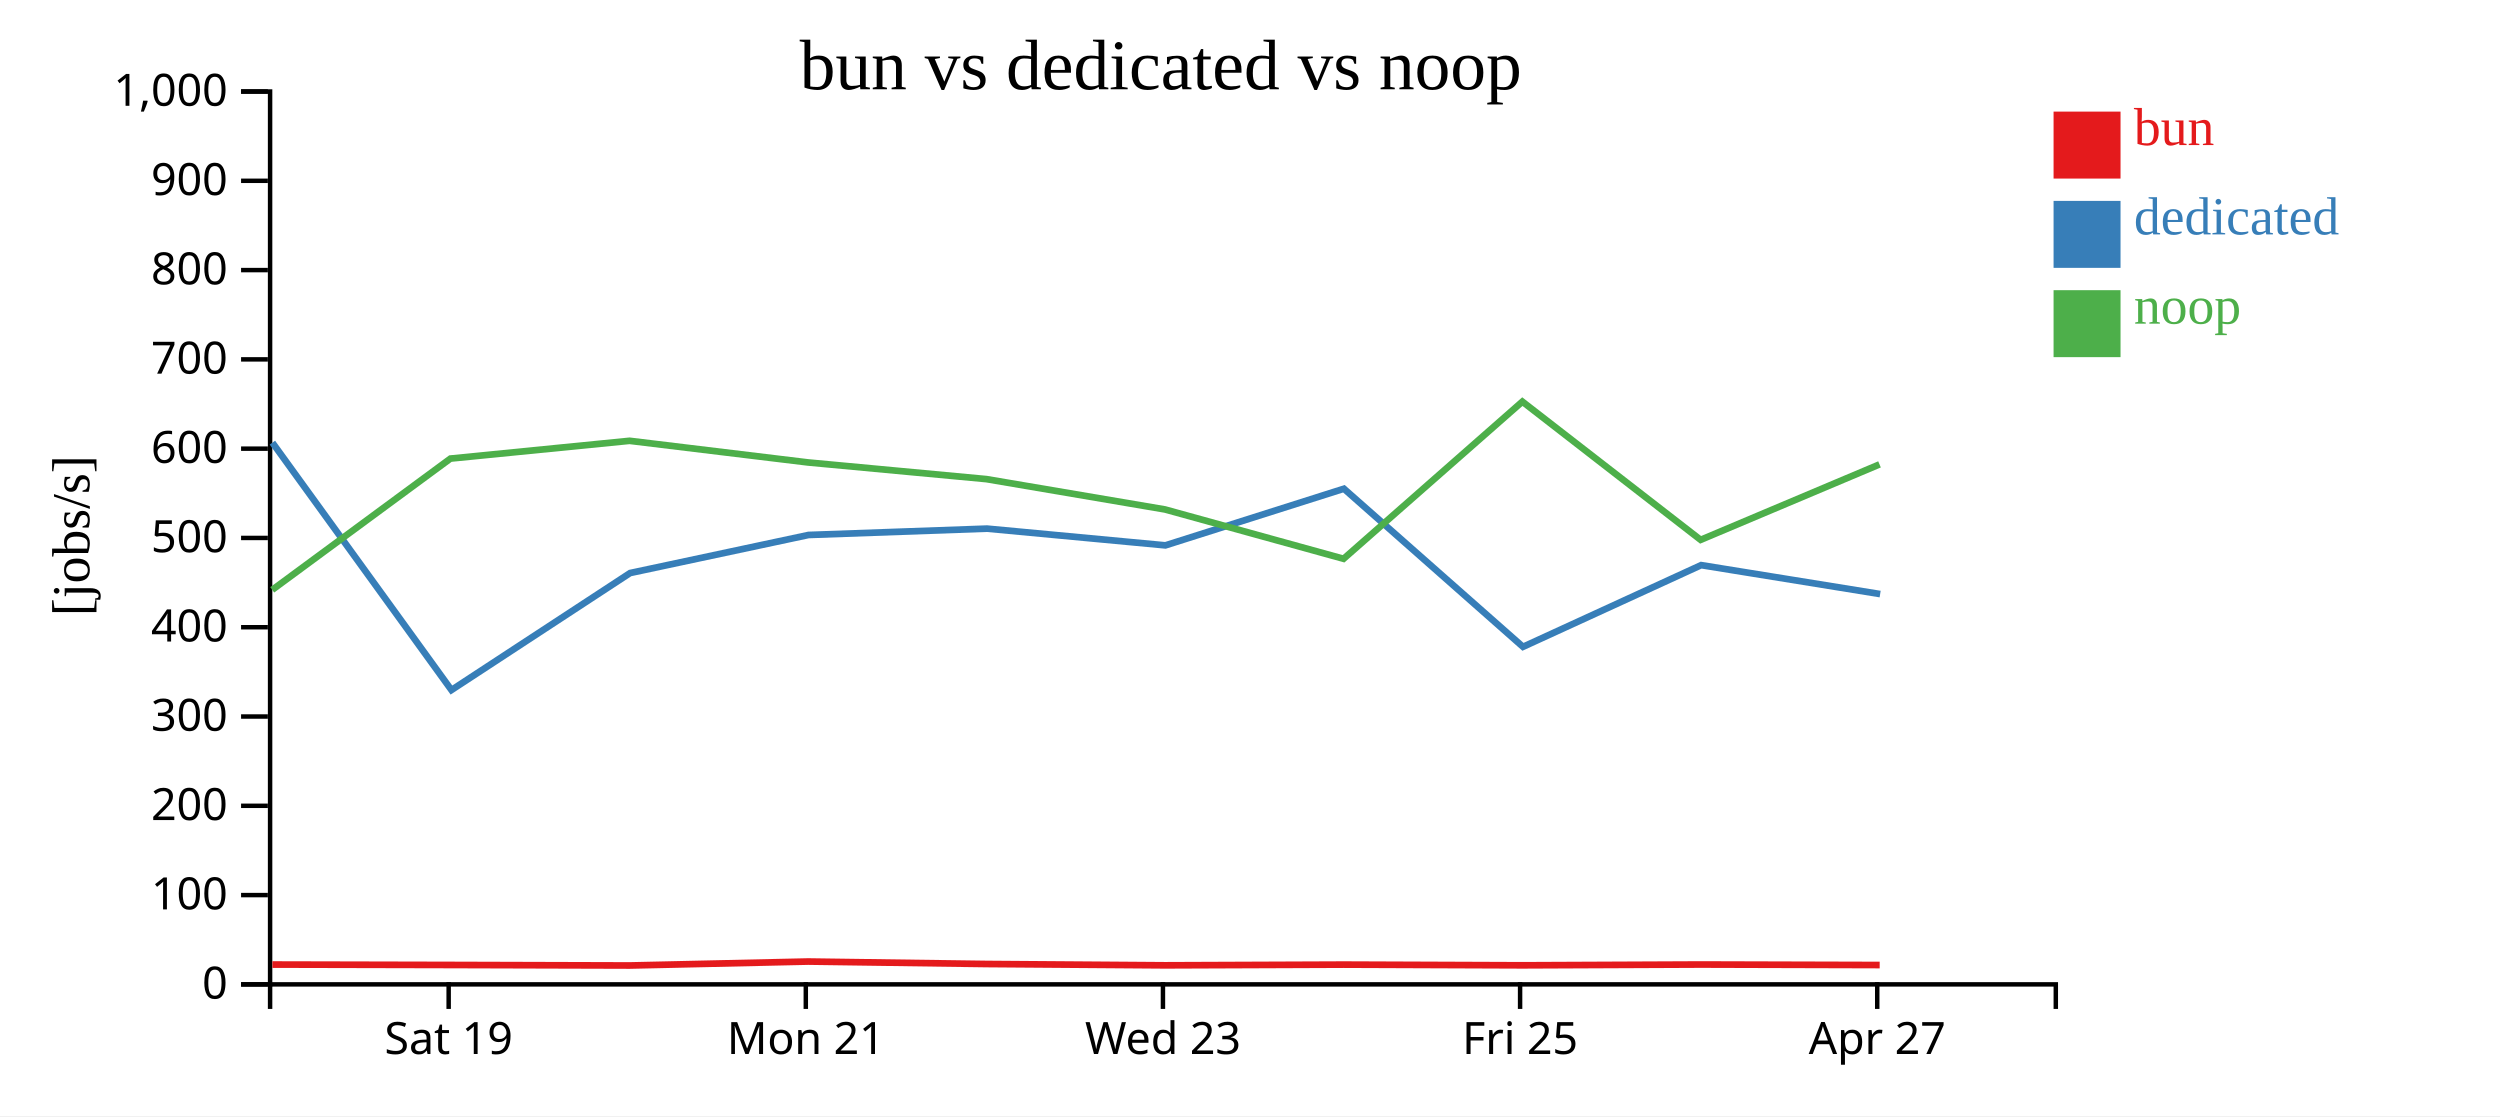
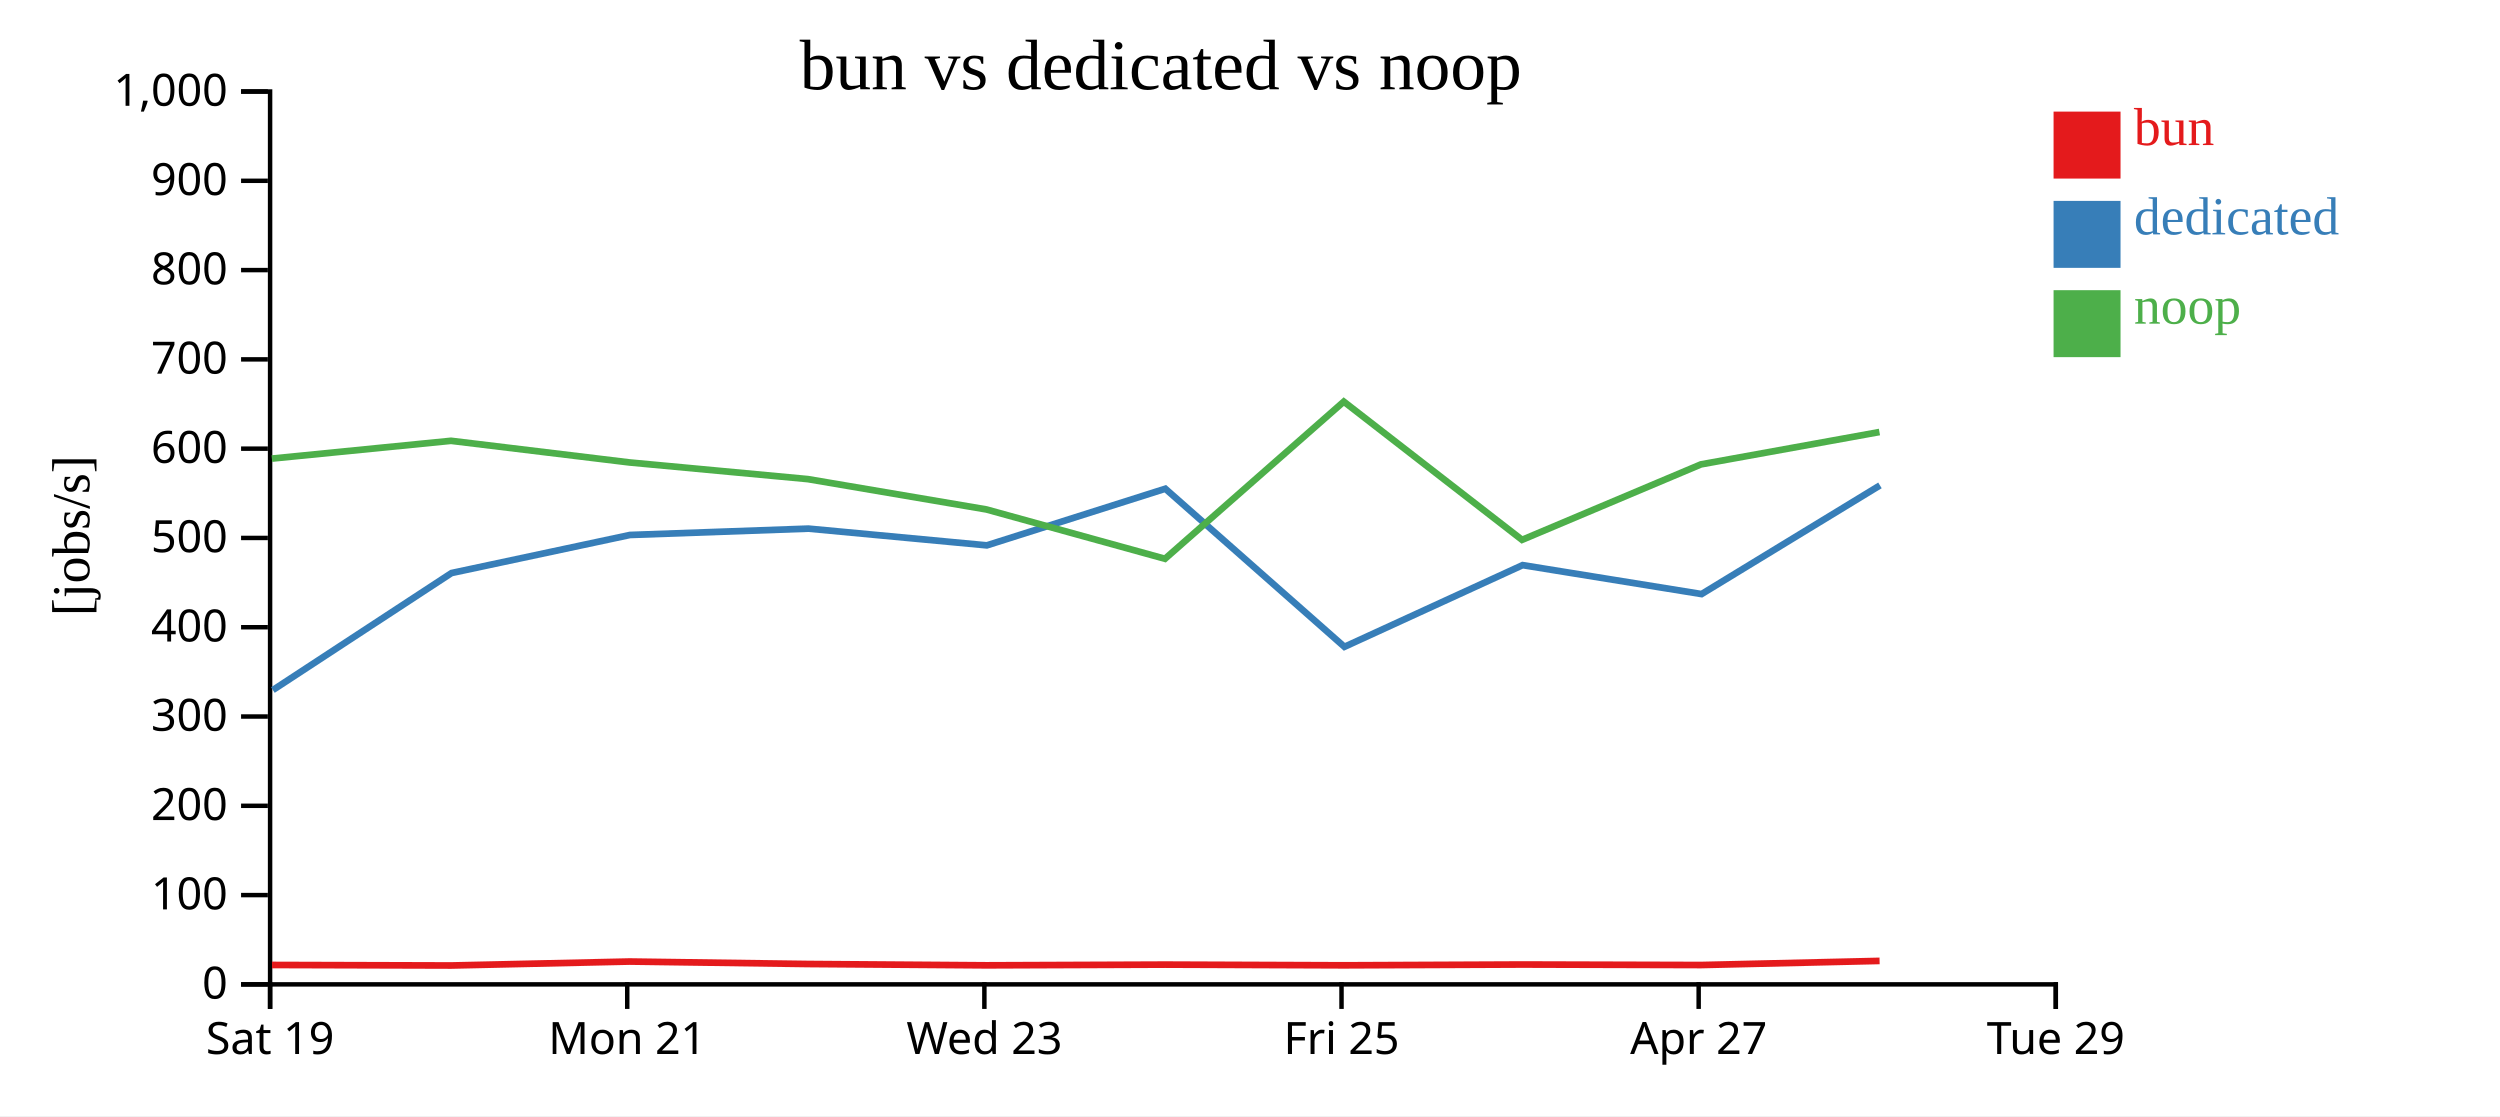
<svg xmlns="http://www.w3.org/2000/svg" width="560" height="250">
  <rect width="100%" height="100%" fill="white" />
  <g transform="translate(60,20)">
    <g transform="translate(0,200)" fill="none" font-size="10" font-family="sans-serif" text-anchor="middle">
      <path class="domain" stroke="currentColor" d="M0.5,6V0.5H400.5V6" />
-       <g class="tick" opacity="1" transform="translate(40.5,0)">
+       <g class="tick" opacity="1" transform="translate(0.5,0)">
        <line stroke="currentColor" y2="6" />
        <text fill="currentColor" y="9" dy="0.71em">Sat 19</text>
      </g>
-       <g class="tick" opacity="1" transform="translate(120.5,0)">
+       <g class="tick" opacity="1" transform="translate(80.5,0)">
        <line stroke="currentColor" y2="6" />
        <text fill="currentColor" y="9" dy="0.71em">Mon 21</text>
      </g>
-       <g class="tick" opacity="1" transform="translate(200.5,0)">
+       <g class="tick" opacity="1" transform="translate(160.5,0)">
        <line stroke="currentColor" y2="6" />
        <text fill="currentColor" y="9" dy="0.71em">Wed 23</text>
      </g>
-       <g class="tick" opacity="1" transform="translate(280.5,0)">
+       <g class="tick" opacity="1" transform="translate(240.5,0)">
        <line stroke="currentColor" y2="6" />
        <text fill="currentColor" y="9" dy="0.71em">Fri 25</text>
      </g>
-       <g class="tick" opacity="1" transform="translate(360.5,0)">
+       <g class="tick" opacity="1" transform="translate(320.5,0)">
        <line stroke="currentColor" y2="6" />
        <text fill="currentColor" y="9" dy="0.71em">Apr 27</text>
+       </g>
+       <g class="tick" opacity="1" transform="translate(400.5,0)">
+         <line stroke="currentColor" y2="6" />
+         <text fill="currentColor" y="9" dy="0.71em">Tue 29</text>
      </g>
    </g>
    <g fill="none" font-size="10" font-family="sans-serif" text-anchor="end">
      <path class="domain" stroke="currentColor" d="M-6,200.5H0.5V0.5H-6" />
      <g class="tick" opacity="1" transform="translate(0,200.5)">
        <line stroke="currentColor" x2="-6" />
        <text fill="currentColor" x="-9" dy="0.32em">0</text>
      </g>
      <g class="tick" opacity="1" transform="translate(0,180.5)">
        <line stroke="currentColor" x2="-6" />
        <text fill="currentColor" x="-9" dy="0.32em">100</text>
      </g>
      <g class="tick" opacity="1" transform="translate(0,160.5)">
        <line stroke="currentColor" x2="-6" />
        <text fill="currentColor" x="-9" dy="0.32em">200</text>
      </g>
      <g class="tick" opacity="1" transform="translate(0,140.5)">
        <line stroke="currentColor" x2="-6" />
        <text fill="currentColor" x="-9" dy="0.32em">300</text>
      </g>
      <g class="tick" opacity="1" transform="translate(0,120.5)">
        <line stroke="currentColor" x2="-6" />
        <text fill="currentColor" x="-9" dy="0.32em">400</text>
      </g>
      <g class="tick" opacity="1" transform="translate(0,100.5)">
        <line stroke="currentColor" x2="-6" />
        <text fill="currentColor" x="-9" dy="0.32em">500</text>
      </g>
      <g class="tick" opacity="1" transform="translate(0,80.5)">
        <line stroke="currentColor" x2="-6" />
        <text fill="currentColor" x="-9" dy="0.32em">600</text>
      </g>
      <g class="tick" opacity="1" transform="translate(0,60.5)">
        <line stroke="currentColor" x2="-6" />
        <text fill="currentColor" x="-9" dy="0.32em">700</text>
      </g>
      <g class="tick" opacity="1" transform="translate(0,40.5)">
        <line stroke="currentColor" x2="-6" />
        <text fill="currentColor" x="-9" dy="0.32em">800</text>
      </g>
      <g class="tick" opacity="1" transform="translate(0,20.5)">
        <line stroke="currentColor" x2="-6" />
        <text fill="currentColor" x="-9" dy="0.32em">900</text>
      </g>
      <g class="tick" opacity="1" transform="translate(0,0.5)">
        <line stroke="currentColor" x2="-6" />
        <text fill="currentColor" x="-9" dy="0.32em">1,000</text>
      </g>
    </g>
    <text text-anchor="middle" style="font-size: 12px" transform="rotate(-90)" y="-40" x="-100">[jobs/s]</text>
    <text text-anchor="middle" style="font-size: 16px" y="0" x="200">bun vs dedicated vs noop</text>
-     <path class="line" fill="none" stroke="#e41a1c" stroke-width="1.5" d="M1.014,196.061L40.933,196.153L81.059,196.271L121.035,195.386L160.998,195.937L201.001,196.233L240.991,196.074L281.045,196.229L320.976,196.053L361.048,196.167" />
-     <path class="line" fill="none" stroke="#377eb8" stroke-width="1.5" d="M1.015,79.153L41.124,134.566L81.141,108.361L121.095,99.835L161.086,98.412L201.052,102.161L241.032,89.475L281.151,124.889L321.062,106.591L361.152,113.072" />
-     <path class="line" fill="none" stroke="#4daf4a" stroke-width="1.5" d="M0.977,112.127L40.9,82.723L81.023,78.741L121.002,83.589L160.965,87.323L200.965,94.12L240.956,105.17L281.009,69.965L320.941,100.926L361.013,84.022" />
+     <path class="line" fill="none" stroke="#e41a1c" stroke-width="1.5" d="M0.933,196.153L41.059,196.271L81.035,195.386L120.998,195.937L161.001,196.233L200.991,196.074L241.045,196.229L280.976,196.053L321.048,196.167L361.027,195.242" />
+     <path class="line" fill="none" stroke="#377eb8" stroke-width="1.5" d="M1.124,134.566L41.141,108.361L81.095,99.835L121.086,98.412L161.052,102.161L201.032,89.475L241.151,124.889L281.062,106.591L321.152,113.072L361.111,88.727" />
+     <path class="line" fill="none" stroke="#4daf4a" stroke-width="1.5" d="M0.9,82.723L41.023,78.741L81.002,83.589L120.965,87.323L160.965,94.12L200.956,105.17L241.009,69.965L280.941,100.926L321.013,84.022L360.997,76.773" />
    <rect class="dot" x="400" y="5" width="15" height="15" style="fill: #e41a1c;" />
    <rect class="dot" x="400" y="25" width="15" height="15" style="fill: #377eb8;" />
    <rect class="dot" x="400" y="45" width="15" height="15" style="fill: #4daf4a;" />
    <text class="label" x="418" y="12.5" style="fill: #e41a1c; alignment-baseline: middle;" text-anchor="left">bun</text>
    <text class="label" x="418" y="32.5" style="fill: #377eb8; alignment-baseline: middle;" text-anchor="left">dedicated</text>
    <text class="label" x="418" y="52.5" style="fill: #4daf4a; alignment-baseline: middle;" text-anchor="left">noop</text>
  </g>
</svg>
